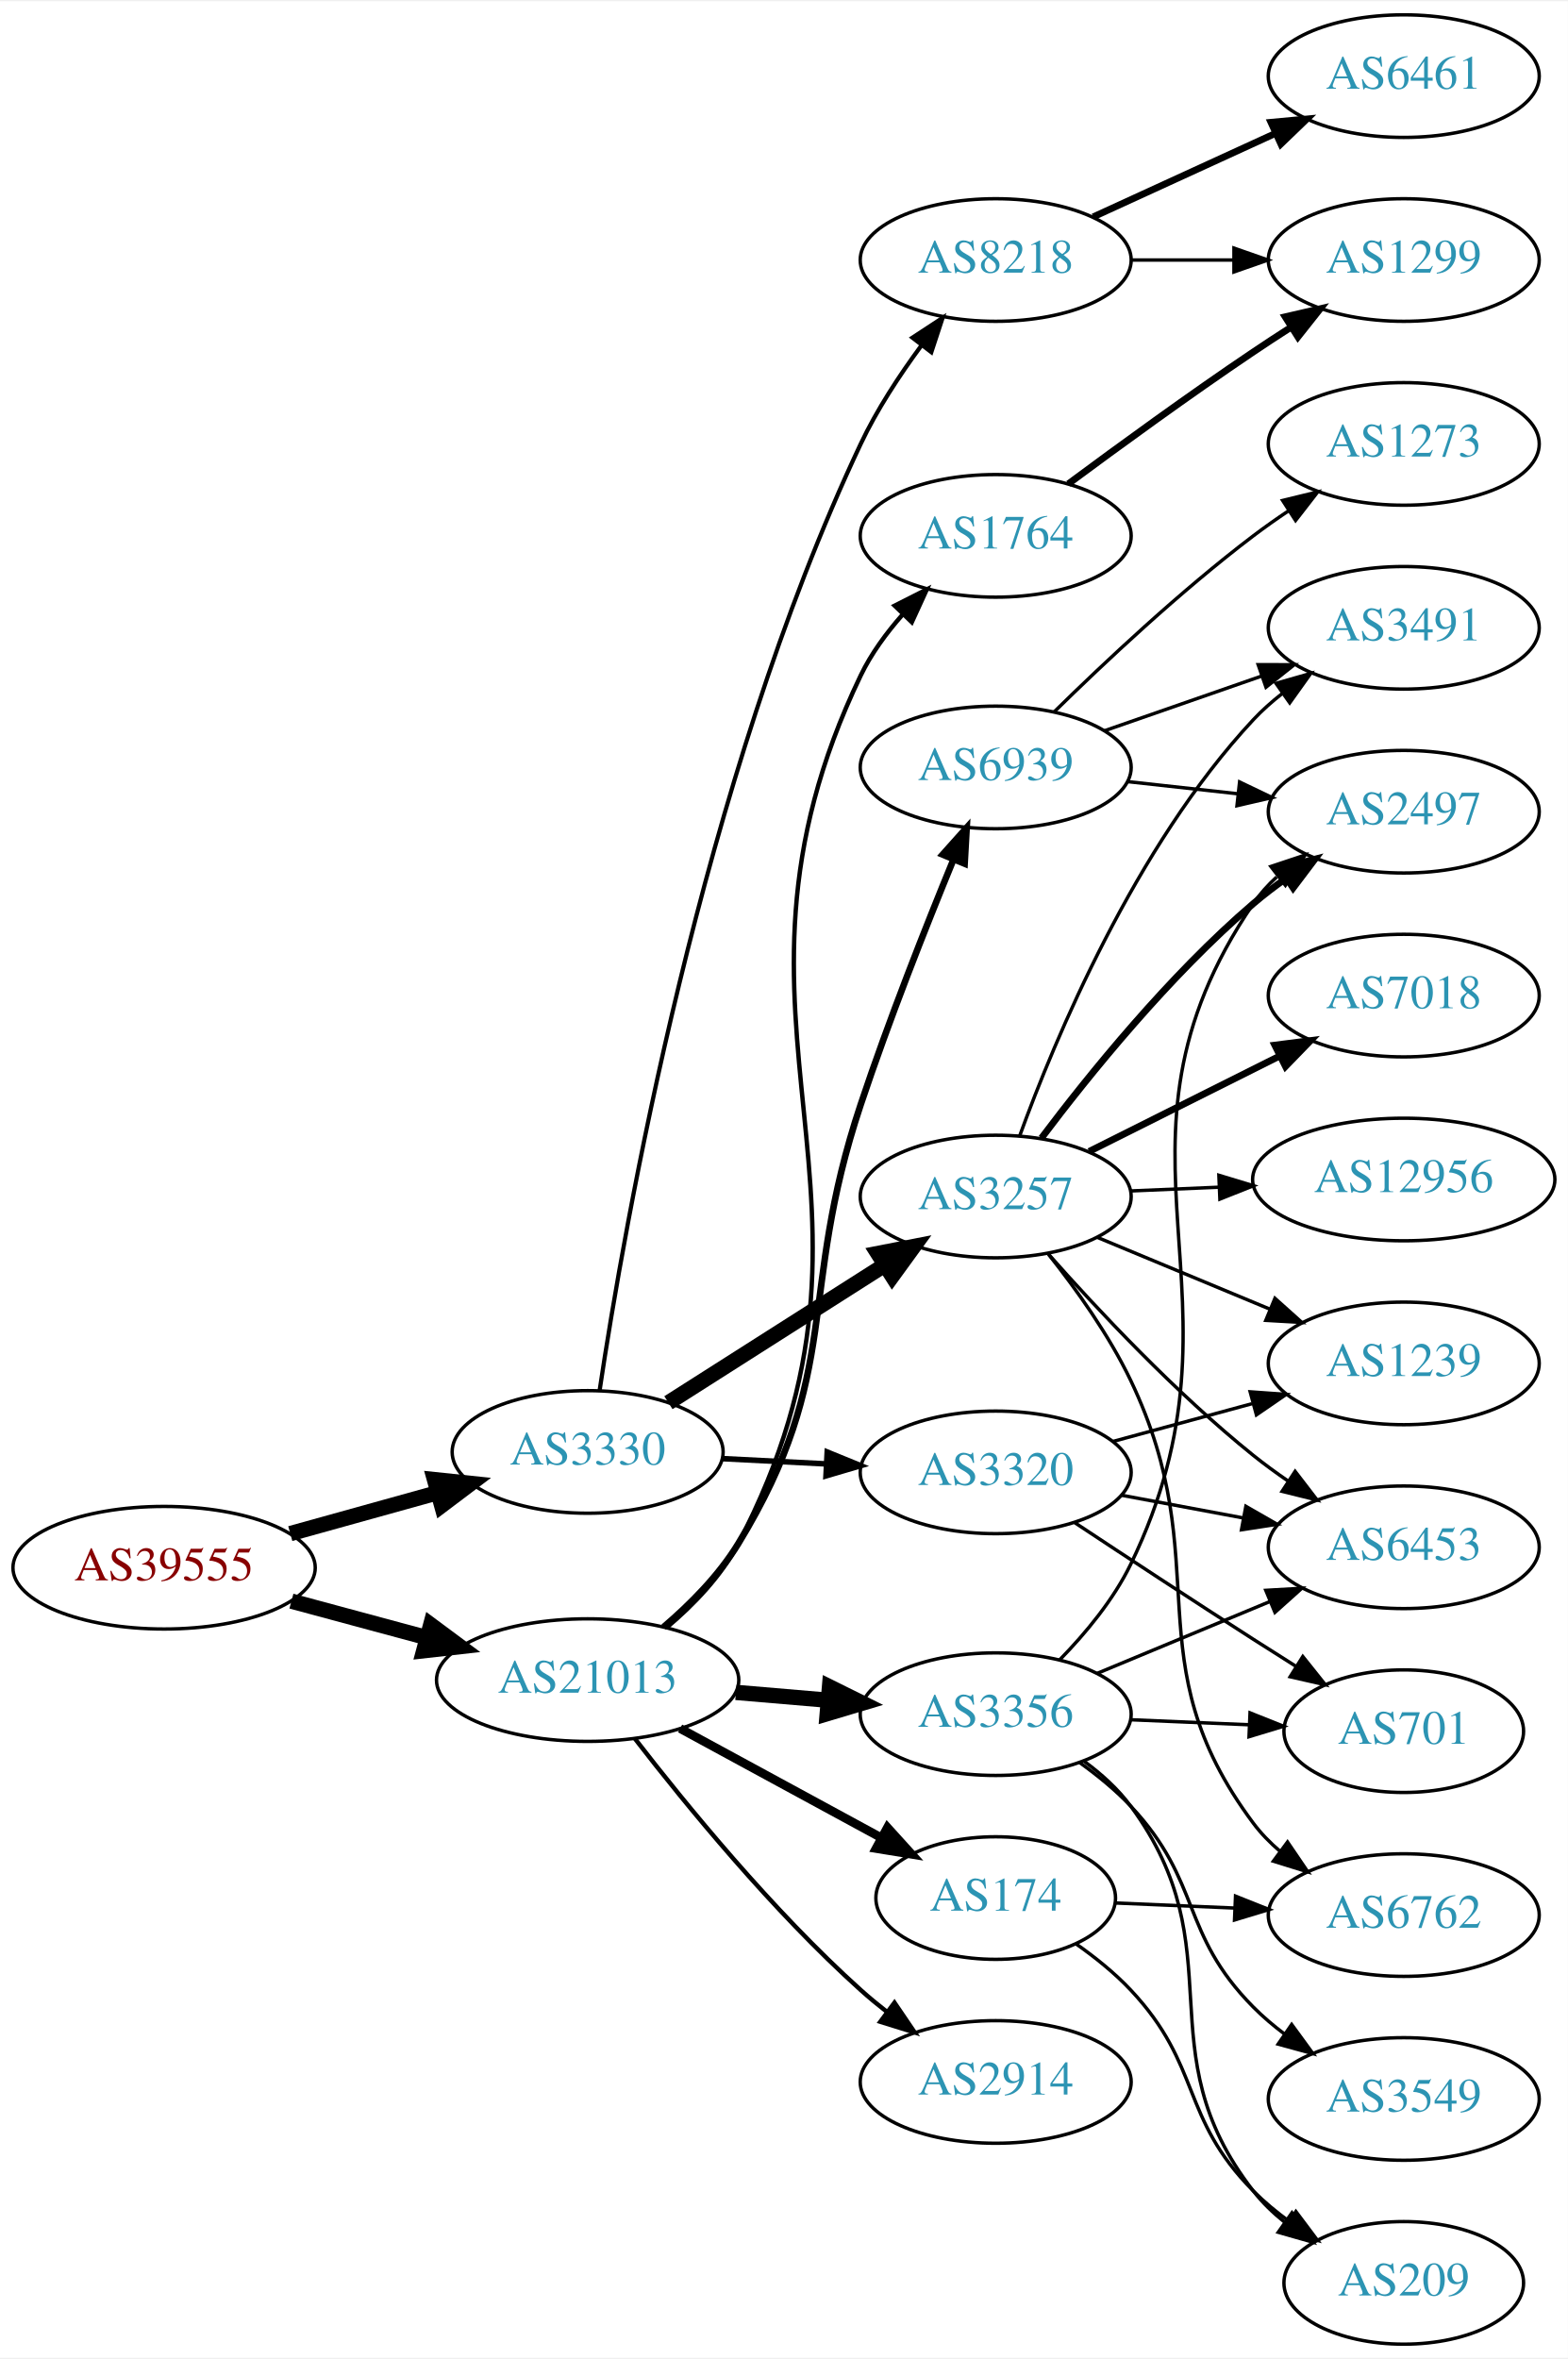
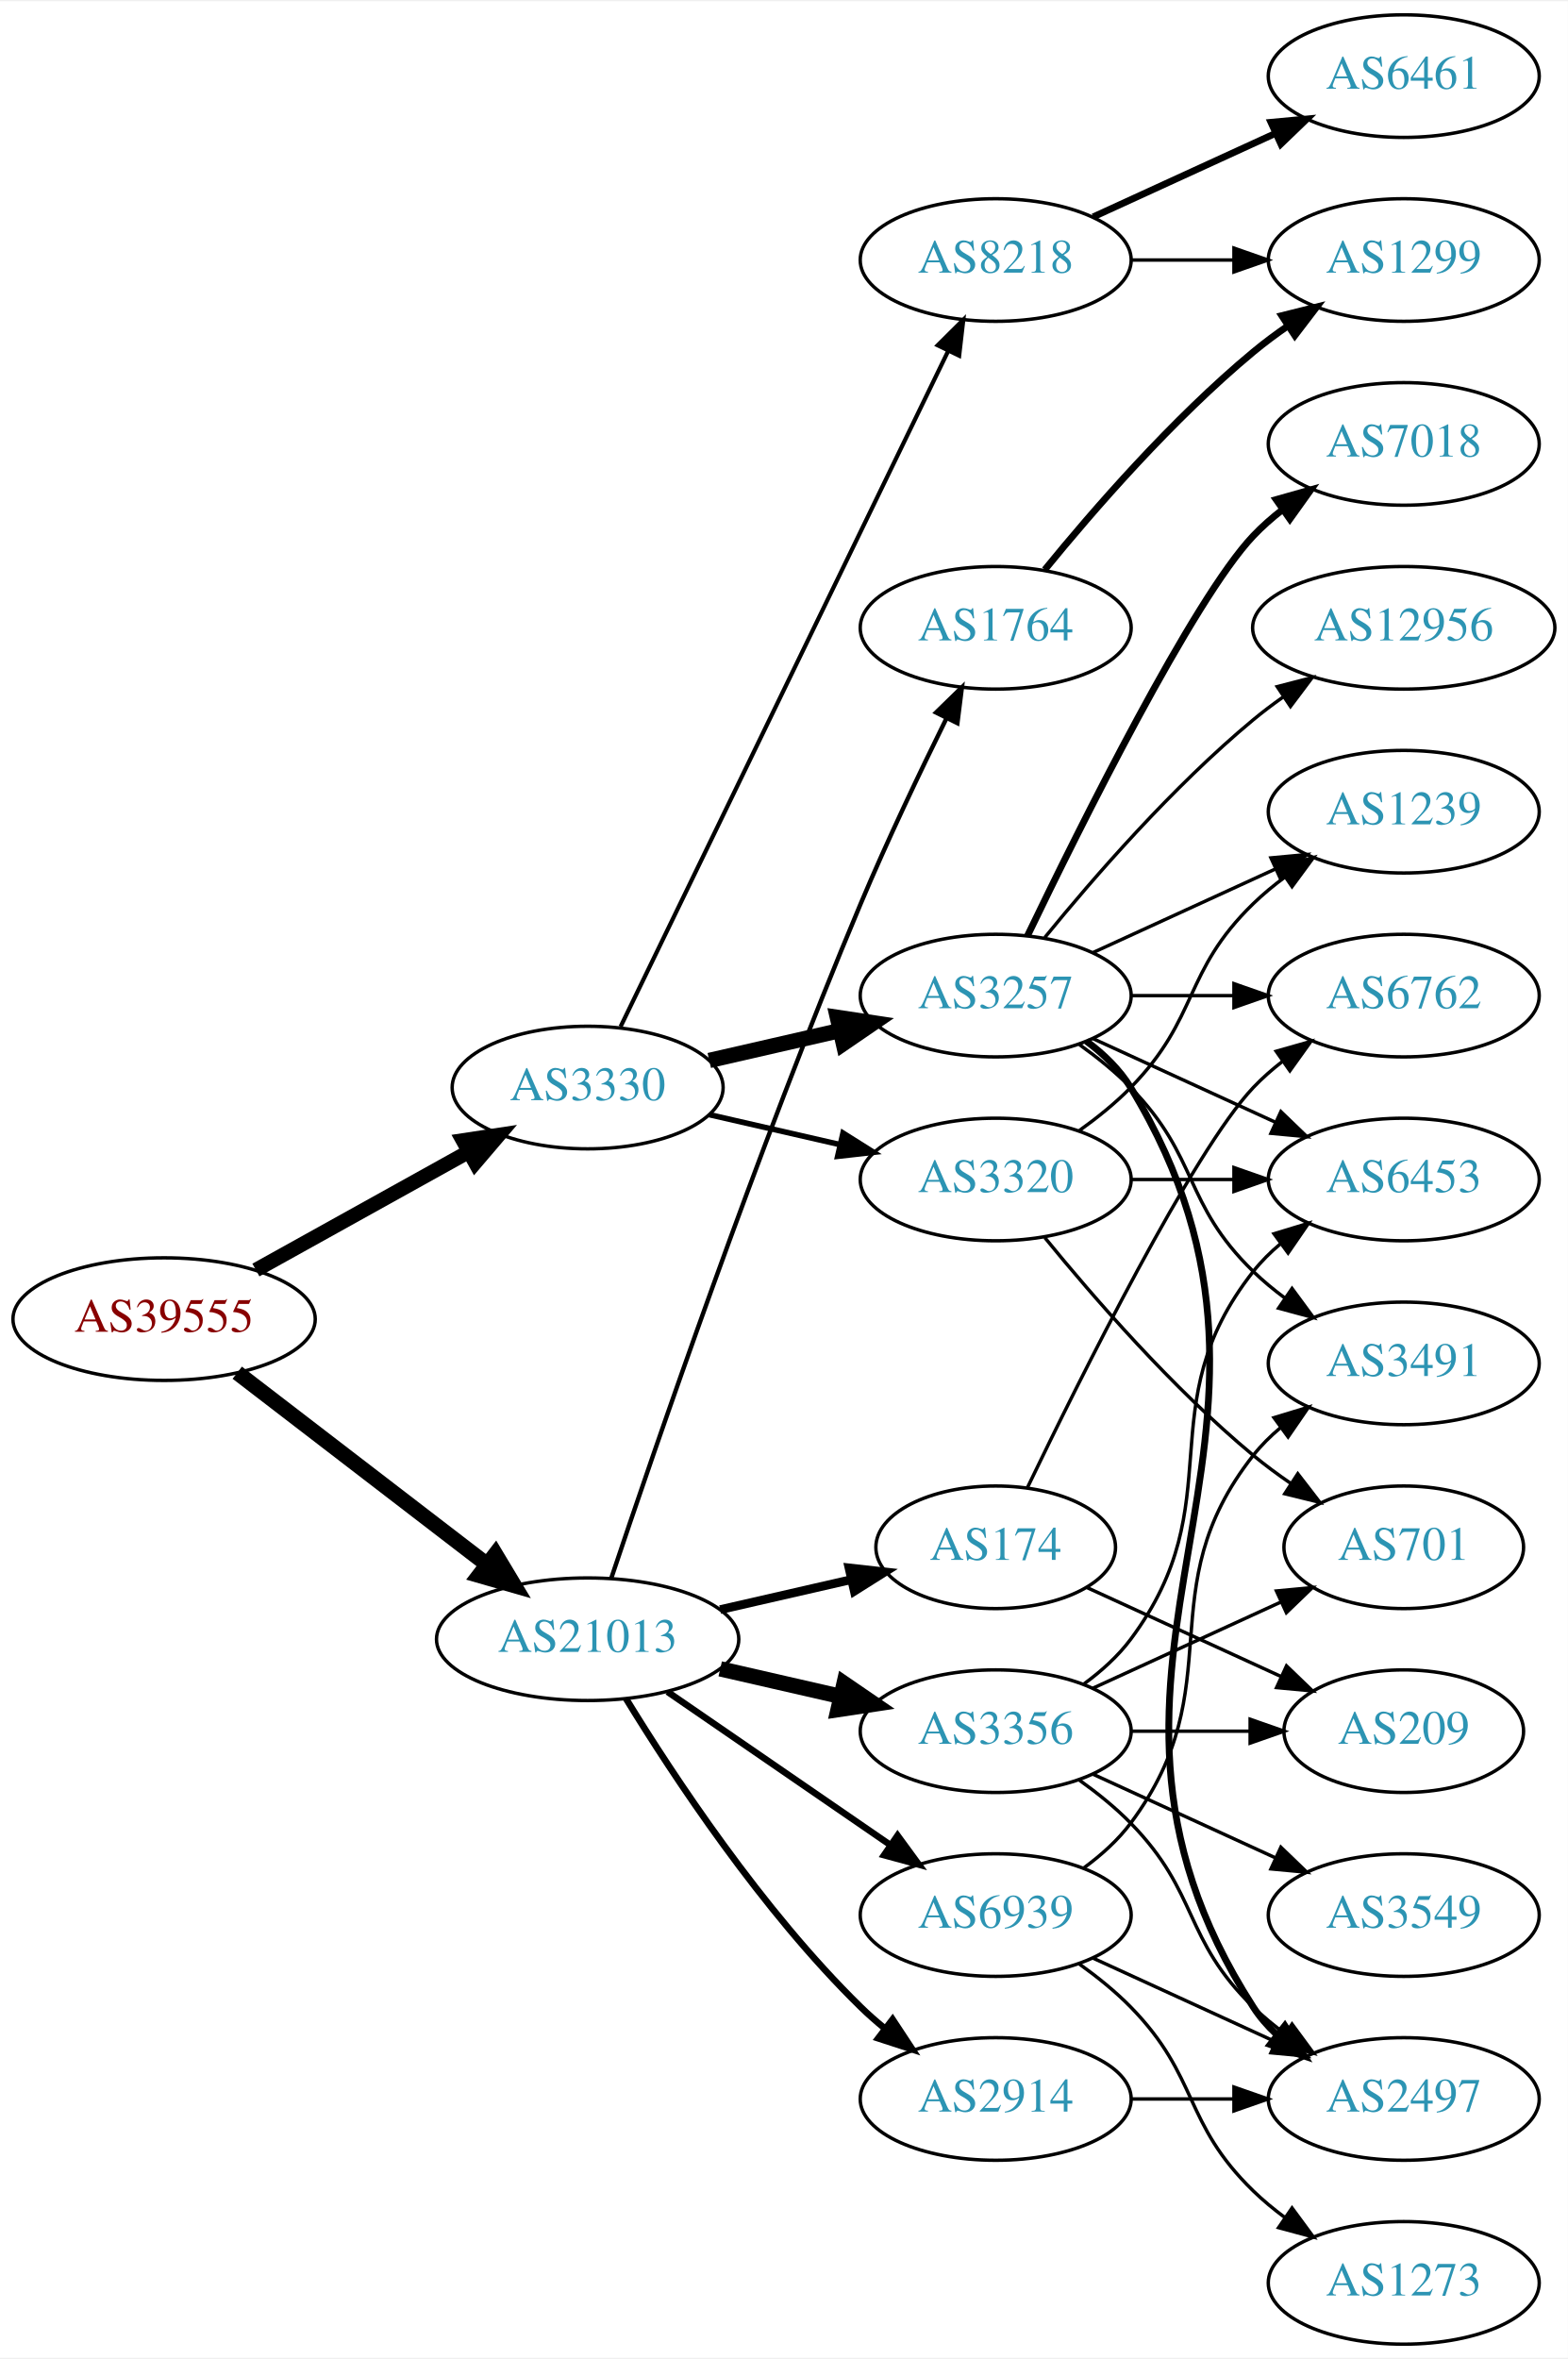
<svg xmlns="http://www.w3.org/2000/svg" xmlns:xlink="http://www.w3.org/1999/xlink" width="460pt" height="692pt" viewBox="0.00 0.00 460.47 692.00">
  <g id="graph0" class="graph" transform="scale(1 1) rotate(0) translate(4 688)">
    <polygon fill="white" stroke="none" points="-4,4 -4,-688 456.469,-688 456.469,4 -4,4" />
    <g id="node1" class="node">
      <g id="a_node1">
        <a xlink:href="/asn/39555" xlink:title="AS39555 ~ Stadtwerke Schwaz GmbH [AT]">
-           <ellipse fill="#ffffff" stroke="black" cx="44.196" cy="-228" rx="44.393" ry="18" />
-           <text text-anchor="middle" x="44.196" y="-224.3" font-family="Times,serif" font-size="14.00" fill="#880000">AS39555</text>
+           <ellipse fill="#ffffff" stroke="black" cx="44.196" cy="-301" rx="44.393" ry="18" />
+           <text text-anchor="middle" x="44.196" y="-297.3" font-family="Times,serif" font-size="14.00" fill="#880000">AS39555</text>
        </a>
      </g>
    </g>
    <g id="node2" class="node">
      <g id="a_node2">
        <a xlink:href="/asn/3330" xlink:title="AS3330 ~ Vienna, Austria [AT]">
-           <ellipse fill="#ffffff" stroke="black" cx="168.588" cy="-262" rx="39.794" ry="18" />
-           <text text-anchor="middle" x="168.588" y="-258.3" font-family="Times,serif" font-size="14.00" fill="#2c94b3">AS3330</text>
+           <ellipse fill="#ffffff" stroke="black" cx="168.588" cy="-369" rx="39.794" ry="18" />
+           <text text-anchor="middle" x="168.588" y="-365.3" font-family="Times,serif" font-size="14.00" fill="#2c94b3">AS3330</text>
        </a>
      </g>
    </g>
    <g id="edge1" class="edge">
-       <path fill="none" stroke="black" stroke-width="4.5" d="M81.256,-238.017C94.76,-241.769 110.241,-246.069 124.33,-249.983" />
-       <polygon fill="black" stroke="black" stroke-width="4.5" points="123.607,-253.869 134.296,-252.751 125.714,-246.281 123.607,-253.869" />
+       <path fill="none" stroke="black" stroke-width="4.263" d="M71.152,-315.421C89.325,-325.518 113.788,-339.109 133.527,-350.076" />
+       <polygon fill="black" stroke="black" stroke-width="4.263" points="131.953,-353.469 142.507,-355.065 135.577,-346.947 131.953,-353.469" />
    </g>
    <g id="node3" class="node">
      <g id="a_node3">
        <a xlink:href="/asn/21013" xlink:title="AS21013 ~ Wels, AT [AT]">
-           <ellipse fill="#ffffff" stroke="black" cx="168.588" cy="-195" rx="44.393" ry="18" />
-           <text text-anchor="middle" x="168.588" y="-191.3" font-family="Times,serif" font-size="14.00" fill="#2c94b3">AS21013</text>
+           <ellipse fill="#ffffff" stroke="black" cx="168.588" cy="-207" rx="44.393" ry="18" />
+           <text text-anchor="middle" x="168.588" y="-203.3" font-family="Times,serif" font-size="14.00" fill="#2c94b3">AS21013</text>
        </a>
      </g>
    </g>
    <g id="edge2" class="edge">
-       <path fill="none" stroke="black" stroke-width="4.5" d="M81.586,-218.188C94.052,-214.827 108.171,-211.02 121.312,-207.477" />
-       <polygon fill="black" stroke="black" stroke-width="4.5" points="122.497,-211.236 131.127,-204.831 120.447,-203.633 122.497,-211.236" />
+       <path fill="none" stroke="black" stroke-width="4.5" d="M65.682,-285.267C85.715,-269.88 116.402,-246.312 138.867,-229.058" />
+       <polygon fill="black" stroke="black" stroke-width="4.5" points="141.503,-231.999 147.036,-222.785 136.706,-225.753 141.503,-231.999" />
    </g>
    <g id="node4" class="node">
      <g id="a_node4">
+         <a xlink:href="/asn/3257" xlink:title="AS3257 ~ GTT [DE]">
+           <ellipse fill="#ffffff" stroke="black" cx="288.431" cy="-396" rx="39.794" ry="18" />
+           <text text-anchor="middle" x="288.431" y="-392.3" font-family="Times,serif" font-size="14.00" fill="#2c94b3">AS3257</text>
+         </a>
+       </g>
+     </g>
+     <g id="edge3" class="edge">
+       <path fill="none" stroke="black" stroke-width="4.5" d="M204.308,-376.955C216.307,-379.704 229.928,-382.825 242.621,-385.733" />
+       <polygon fill="black" stroke="black" stroke-width="4.5" points="241.926,-389.613 252.552,-388.009 243.684,-381.937 241.926,-389.613" />
+     </g>
+     <g id="node5" class="node">
+       <g id="a_node5">
        <a xlink:href="/asn/8218" xlink:title="AS8218 ~ legacy Neotelecoms [FR]">
          <ellipse fill="#ffffff" stroke="black" cx="288.431" cy="-612" rx="39.794" ry="18" />
          <text text-anchor="middle" x="288.431" y="-608.3" font-family="Times,serif" font-size="14.00" fill="#2c94b3">AS8218</text>
        </a>
      </g>
    </g>
-     <g id="edge3" class="edge">
-       <path fill="none" stroke="black" stroke-width="1.227" d="M172.115,-280.124C179.22,-327.628 201.979,-458.914 248.784,-558 253.511,-568.007 260.128,-578.103 266.552,-586.813" />
-       <polygon fill="black" stroke="black" stroke-width="1.227" points="263.972,-589.201 272.835,-595.007 269.527,-584.942 263.972,-589.201" />
-     </g>
-     <g id="node5" class="node">
-       <g id="a_node5">
-         <a xlink:href="/asn/3257" xlink:title="AS3257 ~ GTT [DE]">
-           <ellipse fill="#ffffff" stroke="black" cx="288.431" cy="-337" rx="39.794" ry="18" />
-           <text text-anchor="middle" x="288.431" y="-333.3" font-family="Times,serif" font-size="14.00" fill="#2c94b3">AS3257</text>
-         </a>
-       </g>
-     </g>
    <g id="edge4" class="edge">
-       <path fill="none" stroke="black" stroke-width="4.5" d="M192.309,-276.461C210.37,-287.955 235.84,-304.165 255.879,-316.919" />
-       <polygon fill="black" stroke="black" stroke-width="4.5" points="253.827,-320.28 264.377,-322.328 258.055,-313.637 253.827,-320.28" />
+       <path fill="none" stroke="black" stroke-width="1.227" d="M178.253,-386.868C198.734,-429.101 250.221,-535.272 274.447,-585.227" />
+       <polygon fill="black" stroke="black" stroke-width="1.227" points="271.399,-586.963 278.912,-594.433 277.697,-583.908 271.399,-586.963" />
    </g>
    <g id="node6" class="node">
      <g id="a_node6">
        <a xlink:href="/asn/3320" xlink:title="AS3320 ~ DTAG [DE]">
-           <ellipse fill="#ffffff" stroke="black" cx="288.431" cy="-256" rx="39.794" ry="18" />
-           <text text-anchor="middle" x="288.431" y="-252.3" font-family="Times,serif" font-size="14.00" fill="#2c94b3">AS3320</text>
+           <ellipse fill="#ffffff" stroke="black" cx="288.431" cy="-342" rx="39.794" ry="18" />
+           <text text-anchor="middle" x="288.431" y="-338.3" font-family="Times,serif" font-size="14.00" fill="#2c94b3">AS3320</text>
        </a>
      </g>
    </g>
    <g id="edge5" class="edge">
-       <path fill="none" stroke="black" stroke-width="1.636" d="M208.174,-260.035C217.941,-259.538 228.557,-258.998 238.752,-258.479" />
-       <polygon fill="black" stroke="black" stroke-width="1.636" points="238.949,-261.973 248.758,-257.969 238.593,-254.982 238.949,-261.973" />
+       <path fill="none" stroke="black" stroke-width="1.636" d="M204.308,-361.045C216.307,-358.296 229.928,-355.175 242.621,-352.267" />
+       <polygon fill="black" stroke="black" stroke-width="1.636" points="243.587,-355.636 252.552,-349.991 242.023,-348.813 243.587,-355.636" />
    </g>
    <g id="node17" class="node">
      <g id="a_node17">
-         <a xlink:href="/asn/3356" xlink:title="AS3356 ~ LEVEL3 [US]">
-           <ellipse fill="#ffffff" stroke="black" cx="288.431" cy="-185" rx="39.794" ry="18" />
-           <text text-anchor="middle" x="288.431" y="-181.3" font-family="Times,serif" font-size="14.00" fill="#2c94b3">AS3356</text>
+         <a xlink:href="/asn/1764" xlink:title="AS1764 ~ NEXTLAYER-AS [AT]">
+           <ellipse fill="#ffffff" stroke="black" cx="288.431" cy="-504" rx="39.794" ry="18" />
+           <text text-anchor="middle" x="288.431" y="-500.3" font-family="Times,serif" font-size="14.00" fill="#2c94b3">AS1764</text>
        </a>
      </g>
    </g>
    <g id="edge18" class="edge">
-       <path fill="none" stroke="black" stroke-width="4.5" d="M212.132,-191.39C220.851,-190.65 230.089,-189.866 238.998,-189.11" />
-       <polygon fill="black" stroke="black" stroke-width="4.5" points="239.621,-193.009 249.252,-188.24 238.955,-185.162 239.621,-193.009" />
+       <path fill="none" stroke="black" stroke-width="1.286" d="M175.501,-224.857C187.974,-262.111 218.344,-350.659 248.784,-423 256.541,-441.434 266.235,-461.746 273.974,-477.419" />
+       <polygon fill="black" stroke="black" stroke-width="1.286" points="270.915,-479.127 278.505,-486.519 277.181,-476.007 270.915,-479.127" />
    </g>
    <g id="node18" class="node">
      <g id="a_node18">
        <a xlink:href="/asn/2914" xlink:title="AS2914 ~ NTT America, Inc. [US]">
-           <ellipse fill="#ffffff" stroke="black" cx="288.431" cy="-77" rx="39.794" ry="18" />
-           <text text-anchor="middle" x="288.431" y="-73.3" font-family="Times,serif" font-size="14.00" fill="#2c94b3">AS2914</text>
+           <ellipse fill="#ffffff" stroke="black" cx="288.431" cy="-72" rx="39.794" ry="18" />
+           <text text-anchor="middle" x="288.431" y="-68.3" font-family="Times,serif" font-size="14.00" fill="#2c94b3">AS2914</text>
        </a>
      </g>
    </g>
    <g id="edge19" class="edge">
-       <path fill="none" stroke="black" stroke-width="1.286" d="M182.484,-177.784C197.305,-158.605 222.929,-127.242 248.784,-104 251.219,-101.811 253.836,-99.647 256.52,-97.554" />
-       <polygon fill="black" stroke="black" stroke-width="1.286" points="258.7,-100.295 264.653,-91.531 254.533,-94.67 258.7,-100.295" />
+       <path fill="none" stroke="black" stroke-width="1.929" d="M179.854,-189.56C193.662,-167.009 219.851,-127.278 248.784,-99 250.924,-96.908 253.242,-94.863 255.642,-92.894" />
+       <polygon fill="black" stroke="black" stroke-width="1.929" points="258.152,-95.382 263.983,-86.536 253.908,-89.815 258.152,-95.382" />
    </g>
    <g id="node19" class="node">
      <g id="a_node19">
        <a xlink:href="/asn/174" xlink:title="AS174 ~ Cogent Communications [US]">
-           <ellipse fill="#ffffff" stroke="black" cx="288.431" cy="-131" rx="35.194" ry="18" />
-           <text text-anchor="middle" x="288.431" y="-127.3" font-family="Times,serif" font-size="14.00" fill="#2c94b3">AS174</text>
+           <ellipse fill="#ffffff" stroke="black" cx="288.431" cy="-234" rx="35.194" ry="18" />
+           <text text-anchor="middle" x="288.431" y="-230.3" font-family="Times,serif" font-size="14.00" fill="#2c94b3">AS174</text>
        </a>
      </g>
    </g>
    <g id="edge20" class="edge">
-       <path fill="none" stroke="black" stroke-width="2.571" d="M195.741,-180.796C213.143,-171.345 236.137,-158.857 254.744,-148.752" />
-       <polygon fill="black" stroke="black" stroke-width="2.571" points="256.635,-151.708 263.752,-143.86 253.294,-145.557 256.635,-151.708" />
+       <path fill="none" stroke="black" stroke-width="2.571" d="M207.523,-215.692C219.84,-218.514 233.565,-221.658 246.116,-224.534" />
+       <polygon fill="black" stroke="black" stroke-width="2.571" points="245.351,-227.949 255.88,-226.771 246.914,-221.126 245.351,-227.949" />
    </g>
    <g id="node20" class="node">
      <g id="a_node20">
-         <a xlink:href="/asn/1764" xlink:title="AS1764 ~ NEXTLAYER-AS [AT]">
-           <ellipse fill="#ffffff" stroke="black" cx="288.431" cy="-531" rx="39.794" ry="18" />
-           <text text-anchor="middle" x="288.431" y="-527.3" font-family="Times,serif" font-size="14.00" fill="#2c94b3">AS1764</text>
+         <a xlink:href="/asn/3356" xlink:title="AS3356 ~ LEVEL3 [US]">
+           <ellipse fill="#ffffff" stroke="black" cx="288.431" cy="-180" rx="39.794" ry="18" />
+           <text text-anchor="middle" x="288.431" y="-176.3" font-family="Times,serif" font-size="14.00" fill="#2c94b3">AS3356</text>
        </a>
      </g>
    </g>
    <g id="edge21" class="edge">
-       <path fill="none" stroke="black" stroke-width="1.286" d="M191.978,-210.598C199.804,-217.214 207.857,-225.582 212.784,-235 265.843,-336.416 199.2,-386.841 248.784,-490 251.859,-496.397 256.296,-502.462 261.075,-507.869" />
-       <polygon fill="black" stroke="black" stroke-width="1.286" points="258.75,-510.5 268.204,-515.282 263.795,-505.648 258.75,-510.5" />
+       <path fill="none" stroke="black" stroke-width="4.5" d="M207.523,-198.308C218.764,-195.733 231.176,-192.889 242.799,-190.226" />
+       <polygon fill="black" stroke="black" stroke-width="4.5" points="243.893,-194.015 252.761,-187.943 242.134,-186.339 243.893,-194.015" />
    </g>
    <g id="node21" class="node">
      <g id="a_node21">
        <a xlink:href="/asn/6939" xlink:title="AS6939 ~ Hurricane Electric LLC [US]">
-           <ellipse fill="#ffffff" stroke="black" cx="288.431" cy="-463" rx="39.794" ry="18" />
-           <text text-anchor="middle" x="288.431" y="-459.3" font-family="Times,serif" font-size="14.00" fill="#2c94b3">AS6939</text>
+           <ellipse fill="#ffffff" stroke="black" cx="288.431" cy="-126" rx="39.794" ry="18" />
+           <text text-anchor="middle" x="288.431" y="-122.3" font-family="Times,serif" font-size="14.00" fill="#2c94b3">AS6939</text>
        </a>
      </g>
    </g>
    <g id="edge22" class="edge">
-       <path fill="none" stroke="black" stroke-width="1.929" d="M190.886,-210.581C198.764,-217.305 207.14,-225.752 212.784,-235 243.794,-285.809 229.938,-307.538 248.784,-364 257.03,-388.704 267.932,-416.263 276.054,-436.018" />
-       <polygon fill="black" stroke="black" stroke-width="1.929" points="272.844,-437.414 279.907,-445.312 279.31,-434.734 272.844,-437.414" />
+       <path fill="none" stroke="black" stroke-width="1.929" d="M192.031,-191.574C210.612,-178.802 237.173,-160.545 257.553,-146.537" />
+       <polygon fill="black" stroke="black" stroke-width="1.929" points="259.609,-149.371 265.867,-140.822 255.643,-143.602 259.609,-149.371" />
    </g>
    <g id="node7" class="node">
      <g id="a_node7">
+         <a xlink:href="/asn/6453" xlink:title="AS6453 ~ TATA COMMUNICATIONS (AMERICA) INC [US]">
+           <ellipse fill="#ffffff" stroke="black" cx="408.273" cy="-342" rx="39.794" ry="18" />
+           <text text-anchor="middle" x="408.273" y="-338.3" font-family="Times,serif" font-size="14.00" fill="#2c94b3">AS6453</text>
+         </a>
+       </g>
+     </g>
+     <g id="edge6" class="edge">
+       <path fill="none" stroke="black" d="M317.06,-383.339C333.017,-376.027 353.287,-366.739 370.57,-358.819" />
+       <polygon fill="black" stroke="black" points="372.185,-361.929 379.818,-354.581 369.269,-355.565 372.185,-361.929" />
+     </g>
+     <g id="node8" class="node">
+       <g id="a_node8">
+         <a xlink:href="/asn/12956" xlink:title="AS12956 ~ TELXIUS [ES]">
+           <ellipse fill="#ffffff" stroke="black" cx="408.273" cy="-504" rx="44.393" ry="18" />
+           <text text-anchor="middle" x="408.273" y="-500.3" font-family="Times,serif" font-size="14.00" fill="#2c94b3">AS12956</text>
+         </a>
+       </g>
+     </g>
+     <g id="edge7" class="edge">
+       <path fill="none" stroke="black" d="M302.85,-413.065C316.964,-430.375 340.379,-457.345 364.077,-477 366.815,-479.271 369.759,-481.494 372.776,-483.63" />
+       <polygon fill="black" stroke="black" points="371.108,-486.725 381.365,-489.379 375.002,-480.908 371.108,-486.725" />
+     </g>
+     <g id="node9" class="node">
+       <g id="a_node9">
+         <a xlink:href="/asn/7018" xlink:title="AS7018 ~ AT&amp;T Services, Inc. [US]">
+           <ellipse fill="#ffffff" stroke="black" cx="408.273" cy="-558" rx="39.794" ry="18" />
+           <text text-anchor="middle" x="408.273" y="-554.3" font-family="Times,serif" font-size="14.00" fill="#2c94b3">AS7018</text>
+         </a>
+       </g>
+     </g>
+     <g id="edge8" class="edge">
+       <path fill="none" stroke="black" stroke-width="2" d="M297.778,-413.595C313.245,-445.732 346.39,-512.34 364.077,-531 366.663,-533.728 369.581,-536.294 372.649,-538.677" />
+       <polygon fill="black" stroke="black" stroke-width="2" points="370.803,-541.658 380.997,-544.543 374.827,-535.93 370.803,-541.658" />
+     </g>
+     <g id="node10" class="node">
+       <g id="a_node10">
+         <a xlink:href="/asn/3491" xlink:title="AS3491 ~ PCCW Global, Inc. [US]">
+           <ellipse fill="#ffffff" stroke="black" cx="408.273" cy="-288" rx="39.794" ry="18" />
+           <text text-anchor="middle" x="408.273" y="-284.3" font-family="Times,serif" font-size="14.00" fill="#2c94b3">AS3491</text>
+         </a>
+       </g>
+     </g>
+     <g id="edge9" class="edge">
+       <path fill="none" stroke="black" d="M313.025,-381.611C318.281,-377.852 323.613,-373.563 328.077,-369 348.25,-348.383 343.384,-335.094 364.077,-315 366.922,-312.237 370.096,-309.614 373.396,-307.166" />
+       <polygon fill="black" stroke="black" points="375.462,-309.994 381.744,-301.462 371.513,-304.214 375.462,-309.994" />
+     </g>
+     <g id="node11" class="node">
+       <g id="a_node11">
+         <a xlink:href="/asn/6762" xlink:title="AS6762 ~ TELECOM ITALIA SPARKLE S.p.A. [IT]">
+           <ellipse fill="#ffffff" stroke="black" cx="408.273" cy="-396" rx="39.794" ry="18" />
+           <text text-anchor="middle" x="408.273" y="-392.3" font-family="Times,serif" font-size="14.00" fill="#2c94b3">AS6762</text>
+         </a>
+       </g>
+     </g>
+     <g id="edge10" class="edge">
+       <path fill="none" stroke="black" d="M328.343,-396C337.897,-396 348.246,-396 358.209,-396" />
+       <polygon fill="black" stroke="black" points="358.402,-399.5 368.402,-396 358.402,-392.5 358.402,-399.5" />
+     </g>
+     <g id="node12" class="node">
+       <g id="a_node12">
+         <a xlink:href="/asn/2497" xlink:title="AS2497 ~ Internet Initiative Japan Inc. [JP]">
+           <ellipse fill="#ffffff" stroke="black" cx="408.273" cy="-72" rx="39.794" ry="18" />
+           <text text-anchor="middle" x="408.273" y="-68.3" font-family="Times,serif" font-size="14.00" fill="#2c94b3">AS2497</text>
+         </a>
+       </g>
+     </g>
+     <g id="edge11" class="edge">
+       <path fill="none" stroke="black" stroke-width="2" d="M315.085,-382.607C320.123,-378.852 324.843,-374.314 328.077,-369 391.021,-265.588 298.509,-200.768 364.077,-99 365.945,-96.101 368.247,-93.458 370.806,-91.061" />
+       <polygon fill="black" stroke="black" stroke-width="2" points="373.356,-93.511 379.083,-84.597 369.047,-87.994 373.356,-93.511" />
+     </g>
+     <g id="node13" class="node">
+       <g id="a_node13">
+         <a xlink:href="/asn/1239" xlink:title="AS1239 ~ Sprint [US]">
+           <ellipse fill="#ffffff" stroke="black" cx="408.273" cy="-450" rx="39.794" ry="18" />
+           <text text-anchor="middle" x="408.273" y="-446.3" font-family="Times,serif" font-size="14.00" fill="#2c94b3">AS1239</text>
+         </a>
+       </g>
+     </g>
+     <g id="edge12" class="edge">
+       <path fill="none" stroke="black" d="M317.06,-408.661C333.017,-415.973 353.287,-425.261 370.57,-433.181" />
+       <polygon fill="black" stroke="black" points="369.269,-436.435 379.818,-437.419 372.185,-430.071 369.269,-436.435" />
+     </g>
+     <g id="node14" class="node">
+       <g id="a_node14">
        <a xlink:href="/asn/6461" xlink:title="AS6461 ~ Zayo Bandwidth [US]">
          <ellipse fill="#ffffff" stroke="black" cx="408.273" cy="-666" rx="39.794" ry="18" />
          <text text-anchor="middle" x="408.273" y="-662.3" font-family="Times,serif" font-size="14.00" fill="#2c94b3">AS6461</text>
        </a>
      </g>
    </g>
-     <g id="edge6" class="edge">
+     <g id="edge13" class="edge">
      <path fill="none" stroke="black" stroke-width="2" d="M317.06,-624.661C333.017,-631.973 353.287,-641.261 370.57,-649.181" />
      <polygon fill="black" stroke="black" stroke-width="2" points="369.269,-652.435 379.818,-653.419 372.185,-646.071 369.269,-652.435" />
    </g>
-     <g id="node8" class="node">
-       <g id="a_node8">
+     <g id="node15" class="node">
+       <g id="a_node15">
        <a xlink:href="/asn/1299" xlink:title="AS1299 ~ Telia Carrier [EU]">
          <ellipse fill="#ffffff" stroke="black" cx="408.273" cy="-612" rx="39.794" ry="18" />
          <text text-anchor="middle" x="408.273" y="-608.3" font-family="Times,serif" font-size="14.00" fill="#2c94b3">AS1299</text>
        </a>
      </g>
    </g>
-     <g id="edge7" class="edge">
+     <g id="edge14" class="edge">
      <path fill="none" stroke="black" d="M328.343,-612C337.897,-612 348.246,-612 358.209,-612" />
      <polygon fill="black" stroke="black" points="358.402,-615.5 368.402,-612 358.402,-608.5 358.402,-615.5" />
    </g>
-     <g id="node9" class="node">
-       <g id="a_node9">
-         <a xlink:href="/asn/6453" xlink:title="AS6453 ~ TATA COMMUNICATIONS (AMERICA) INC [US]">
-           <ellipse fill="#ffffff" stroke="black" cx="408.273" cy="-234" rx="39.794" ry="18" />
-           <text text-anchor="middle" x="408.273" y="-230.3" font-family="Times,serif" font-size="14.00" fill="#2c94b3">AS6453</text>
-         </a>
-       </g>
-     </g>
-     <g id="edge8" class="edge">
-       <path fill="none" stroke="black" d="M303.856,-320.158C318.198,-303.957 341.292,-279.295 364.077,-261 367.336,-258.384 370.863,-255.814 374.448,-253.361" />
-       <polygon fill="black" stroke="black" points="376.367,-256.289 382.822,-247.888 372.537,-250.43 376.367,-256.289" />
-     </g>
-     <g id="node10" class="node">
-       <g id="a_node10">
-         <a xlink:href="/asn/3491" xlink:title="AS3491 ~ PCCW Global, Inc. [US]">
-           <ellipse fill="#ffffff" stroke="black" cx="408.273" cy="-504" rx="39.794" ry="18" />
-           <text text-anchor="middle" x="408.273" y="-500.3" font-family="Times,serif" font-size="14.00" fill="#2c94b3">AS3491</text>
-         </a>
-       </g>
-     </g>
-     <g id="edge9" class="edge">
-       <path fill="none" stroke="black" d="M295.447,-354.737C305.807,-383.225 329.305,-439.75 364.077,-477 366.642,-479.748 369.546,-482.327 372.605,-484.718" />
-       <polygon fill="black" stroke="black" points="370.752,-487.694 380.942,-490.596 374.785,-481.973 370.752,-487.694" />
-     </g>
-     <g id="node11" class="node">
-       <g id="a_node11">
-         <a xlink:href="/asn/7018" xlink:title="AS7018 ~ AT&amp;T Services, Inc. [US]">
-           <ellipse fill="#ffffff" stroke="black" cx="408.273" cy="-396" rx="39.794" ry="18" />
-           <text text-anchor="middle" x="408.273" y="-392.3" font-family="Times,serif" font-size="14.00" fill="#2c94b3">AS7018</text>
-         </a>
-       </g>
-     </g>
-     <g id="edge10" class="edge">
-       <path fill="none" stroke="black" stroke-width="2" d="M315.877,-350.241C332.404,-358.515 353.888,-369.272 371.874,-378.277" />
-       <polygon fill="black" stroke="black" stroke-width="2" points="370.407,-381.456 380.915,-382.803 373.54,-375.197 370.407,-381.456" />
-     </g>
-     <g id="node12" class="node">
-       <g id="a_node12">
-         <a xlink:href="/asn/1239" xlink:title="AS1239 ~ Sprint [US]">
-           <ellipse fill="#ffffff" stroke="black" cx="408.273" cy="-288" rx="39.794" ry="18" />
-           <text text-anchor="middle" x="408.273" y="-284.3" font-family="Times,serif" font-size="14.00" fill="#2c94b3">AS1239</text>
-         </a>
-       </g>
-     </g>
-     <g id="edge11" class="edge">
-       <path fill="none" stroke="black" d="M318.258,-325.013C333.524,-318.666 352.473,-310.787 368.959,-303.931" />
-       <polygon fill="black" stroke="black" points="370.445,-307.104 378.335,-300.033 367.758,-300.641 370.445,-307.104" />
-     </g>
-     <g id="node13" class="node">
-       <g id="a_node13">
-         <a xlink:href="/asn/12956" xlink:title="AS12956 ~ TELXIUS [ES]">
-           <ellipse fill="#ffffff" stroke="black" cx="408.273" cy="-342" rx="44.393" ry="18" />
-           <text text-anchor="middle" x="408.273" y="-338.3" font-family="Times,serif" font-size="14.00" fill="#2c94b3">AS12956</text>
-         </a>
-       </g>
-     </g>
-     <g id="edge12" class="edge">
-       <path fill="none" stroke="black" d="M328.017,-338.637C336.315,-338.989 345.227,-339.367 353.972,-339.738" />
-       <polygon fill="black" stroke="black" points="353.975,-343.242 364.114,-340.169 354.272,-336.248 353.975,-343.242" />
-     </g>
-     <g id="node14" class="node">
-       <g id="a_node14">
-         <a xlink:href="/asn/6762" xlink:title="AS6762 ~ TELECOM ITALIA SPARKLE S.p.A. [IT]">
-           <ellipse fill="#ffffff" stroke="black" cx="408.273" cy="-126" rx="39.794" ry="18" />
-           <text text-anchor="middle" x="408.273" y="-122.3" font-family="Times,serif" font-size="14.00" fill="#2c94b3">AS6762</text>
-         </a>
-       </g>
-     </g>
-     <g id="edge13" class="edge">
-       <path fill="none" stroke="black" d="M303.983,-319.986C312.055,-309.815 321.716,-296.315 328.077,-283 353.92,-228.904 328.219,-201.046 364.077,-153 366.325,-149.988 369.018,-147.232 371.944,-144.729" />
-       <polygon fill="black" stroke="black" points="374.139,-147.459 380.096,-138.698 369.976,-141.832 374.139,-147.459" />
-     </g>
-     <g id="node15" class="node">
-       <g id="a_node15">
-         <a xlink:href="/asn/2497" xlink:title="AS2497 ~ Internet Initiative Japan Inc. [JP]">
-           <ellipse fill="#ffffff" stroke="black" cx="408.273" cy="-450" rx="39.794" ry="18" />
-           <text text-anchor="middle" x="408.273" y="-446.3" font-family="Times,serif" font-size="14.00" fill="#2c94b3">AS2497</text>
-         </a>
-       </g>
-     </g>
-     <g id="edge14" class="edge">
-       <path fill="none" stroke="black" stroke-width="2" d="M301.874,-354.175C315.728,-372.563 339.432,-401.932 364.077,-423 367.092,-425.577 370.376,-428.08 373.742,-430.455" />
-       <polygon fill="black" stroke="black" stroke-width="2" points="371.91,-433.44 382.174,-436.067 375.788,-427.612 371.91,-433.44" />
+     <g id="edge16" class="edge">
+       <path fill="none" stroke="black" d="M328.343,-342C337.897,-342 348.246,-342 358.209,-342" />
+       <polygon fill="black" stroke="black" points="358.402,-345.5 368.402,-342 358.402,-338.5 358.402,-345.5" />
    </g>
    <g id="edge17" class="edge">
-       <path fill="none" stroke="black" d="M325.428,-249.28C336.631,-247.188 349.144,-244.852 360.949,-242.648" />
-       <polygon fill="black" stroke="black" points="361.903,-246.031 371.091,-240.755 360.618,-239.15 361.903,-246.031" />
-     </g>
-     <g id="edge15" class="edge">
-       <path fill="none" stroke="black" d="M322.885,-265.084C335.573,-268.53 350.212,-272.505 363.699,-276.167" />
-       <polygon fill="black" stroke="black" points="363.168,-279.65 373.736,-278.893 365.003,-272.895 363.168,-279.65" />
+       <path fill="none" stroke="black" d="M313.025,-356.389C318.281,-360.148 323.613,-364.437 328.077,-369 348.25,-389.617 343.384,-402.906 364.077,-423 366.922,-425.763 370.096,-428.386 373.396,-430.834" />
+       <polygon fill="black" stroke="black" points="371.513,-433.786 381.744,-436.538 375.462,-428.006 371.513,-433.786" />
    </g>
    <g id="node16" class="node">
      <g id="a_node16">
        <a xlink:href="/asn/701" xlink:title="AS701 ~ UUNET [US]">
+           <ellipse fill="#ffffff" stroke="black" cx="408.273" cy="-234" rx="35.194" ry="18" />
+           <text text-anchor="middle" x="408.273" y="-230.3" font-family="Times,serif" font-size="14.00" fill="#2c94b3">AS701</text>
+         </a>
+       </g>
+     </g>
+     <g id="edge15" class="edge">
+       <path fill="none" stroke="black" d="M302.85,-324.935C316.964,-307.625 340.379,-280.655 364.077,-261 367.54,-258.128 371.333,-255.331 375.187,-252.692" />
+       <polygon fill="black" stroke="black" points="377.149,-255.592 383.62,-247.203 373.33,-249.725 377.149,-255.592" />
+     </g>
+     <g id="edge23" class="edge">
+       <path fill="none" stroke="black" stroke-width="2" d="M302.85,-521.065C316.964,-538.375 340.379,-565.345 364.077,-585 367.294,-587.668 370.794,-590.27 374.365,-592.741" />
+       <polygon fill="black" stroke="black" stroke-width="2" points="372.442,-595.666 382.721,-598.236 376.288,-589.817 372.442,-595.666" />
+     </g>
+     <g id="edge32" class="edge">
+       <path fill="none" stroke="black" d="M328.343,-72C337.897,-72 348.246,-72 358.209,-72" />
+       <polygon fill="black" stroke="black" points="358.402,-75.5 368.402,-72 358.402,-68.5 358.402,-75.5" />
+     </g>
+     <g id="edge33" class="edge">
+       <path fill="none" stroke="black" d="M297.778,-251.595C313.245,-283.732 346.39,-350.34 364.077,-369 366.663,-371.728 369.581,-374.294 372.649,-376.677" />
+       <polygon fill="black" stroke="black" points="370.803,-379.658 380.997,-382.543 374.827,-373.93 370.803,-379.658" />
+     </g>
+     <g id="node23" class="node">
+       <g id="a_node23">
+         <a xlink:href="/asn/209" xlink:title="AS209 ~ CenturyLink Communications, LLC [US]">
          <ellipse fill="#ffffff" stroke="black" cx="408.273" cy="-180" rx="35.194" ry="18" />
-           <text text-anchor="middle" x="408.273" y="-176.3" font-family="Times,serif" font-size="14.00" fill="#2c94b3">AS701</text>
-         </a>
-       </g>
-     </g>
-     <g id="edge16" class="edge">
-       <path fill="none" stroke="black" d="M311.558,-241.291C326.367,-231.491 346.325,-218.373 364.077,-207 368.145,-204.394 372.444,-201.671 376.689,-198.999" />
-       <polygon fill="black" stroke="black" points="378.624,-201.917 385.239,-193.641 374.907,-195.986 378.624,-201.917" />
+           <text text-anchor="middle" x="408.273" y="-176.3" font-family="Times,serif" font-size="14.00" fill="#2c94b3">AS209</text>
+         </a>
+       </g>
+     </g>
+     <g id="edge34" class="edge">
+       <path fill="none" stroke="black" d="M315.292,-222.149C332.023,-214.482 354.013,-204.406 372.297,-196.028" />
+       <polygon fill="black" stroke="black" points="373.84,-199.171 381.473,-191.823 370.924,-192.807 373.84,-199.171" />
+     </g>
+     <g id="edge27" class="edge">
+       <path fill="none" stroke="black" d="M314.362,-193.882C319.438,-197.611 324.356,-202.016 328.077,-207 358.349,-247.542 332.779,-275.246 364.077,-315 366.402,-317.953 369.146,-320.67 372.105,-323.147" />
+       <polygon fill="black" stroke="black" points="370.165,-326.064 380.302,-329.145 374.298,-320.415 370.165,-326.064" />
+     </g>
+     <g id="edge26" class="edge">
+       <path fill="none" stroke="black" d="M313.025,-165.611C318.281,-161.852 323.613,-157.563 328.077,-153 348.25,-132.383 343.384,-119.094 364.077,-99 366.922,-96.237 370.096,-93.614 373.396,-91.166" />
+       <polygon fill="black" stroke="black" points="375.462,-93.993 381.744,-85.462 371.513,-88.214 375.462,-93.993" />
    </g>
    <g id="edge25" class="edge">
-       <path fill="none" stroke="black" d="M318.258,-196.987C333.524,-203.334 352.473,-211.213 368.959,-218.069" />
-       <polygon fill="black" stroke="black" points="367.758,-221.359 378.335,-221.967 370.445,-214.896 367.758,-221.359" />
-     </g>
-     <g id="edge26" class="edge">
-       <path fill="none" stroke="black" d="M307.238,-200.971C314.796,-208.708 323.014,-218.574 328.077,-229 366.387,-307.884 314.719,-350.515 364.077,-423 366.019,-425.851 368.371,-428.46 370.964,-430.834" />
-       <polygon fill="black" stroke="black" points="369.24,-433.924 379.295,-437.262 373.516,-428.382 369.24,-433.924" />
-     </g>
-     <g id="edge24" class="edge">
-       <path fill="none" stroke="black" d="M328.017,-183.363C339.118,-182.892 351.316,-182.374 362.745,-181.889" />
-       <polygon fill="black" stroke="black" points="363.128,-185.376 372.971,-181.455 362.831,-178.383 363.128,-185.376" />
+       <path fill="none" stroke="black" d="M317.06,-192.661C333.476,-200.183 354.457,-209.798 372.054,-217.861" />
+       <polygon fill="black" stroke="black" points="370.883,-221.174 381.432,-222.158 373.799,-214.811 370.883,-221.174" />
    </g>
    <g id="node22" class="node">
      <g id="a_node22">
        <a xlink:href="/asn/3549" xlink:title="AS3549 ~ Level 3 Parent, LLC [US]">
-           <ellipse fill="#ffffff" stroke="black" cx="408.273" cy="-72" rx="39.794" ry="18" />
-           <text text-anchor="middle" x="408.273" y="-68.3" font-family="Times,serif" font-size="14.00" fill="#2c94b3">AS3549</text>
-         </a>
-       </g>
-     </g>
-     <g id="edge23" class="edge">
-       <path fill="none" stroke="black" d="M313.159,-170.739C318.409,-166.976 323.705,-162.652 328.077,-158 349.115,-135.617 342.474,-120.838 364.077,-99 366.866,-96.181 370.004,-93.52 373.282,-91.05" />
-       <polygon fill="black" stroke="black" points="375.353,-93.874 381.602,-85.319 371.382,-88.109 375.353,-93.874" />
-     </g>
-     <g id="node23" class="node">
-       <g id="a_node23">
-         <a xlink:href="/asn/209" xlink:title="AS209 ~ CenturyLink Communications, LLC [US]">
-           <ellipse fill="#ffffff" stroke="black" cx="408.273" cy="-18" rx="35.194" ry="18" />
-           <text text-anchor="middle" x="408.273" y="-14.3" font-family="Times,serif" font-size="14.00" fill="#2c94b3">AS209</text>
-         </a>
-       </g>
-     </g>
-     <g id="edge27" class="edge">
-       <path fill="none" stroke="black" d="M314.411,-171.155C319.485,-167.423 324.389,-163.009 328.077,-158 359.331,-115.556 331.748,-86.631 364.077,-45 366.701,-41.621 369.876,-38.555 373.3,-35.804" />
-       <polygon fill="black" stroke="black" points="375.438,-38.579 381.598,-29.959 371.407,-32.856 375.438,-38.579" />
-     </g>
-     <g id="edge29" class="edge">
-       <path fill="none" stroke="black" d="M323.516,-129.554C334.451,-129.09 346.784,-128.567 358.556,-128.067" />
-       <polygon fill="black" stroke="black" points="358.865,-131.557 368.708,-127.636 358.568,-124.563 358.865,-131.557" />
+           <ellipse fill="#ffffff" stroke="black" cx="408.273" cy="-126" rx="39.794" ry="18" />
+           <text text-anchor="middle" x="408.273" y="-122.3" font-family="Times,serif" font-size="14.00" fill="#2c94b3">AS3549</text>
+         </a>
+       </g>
+     </g>
+     <g id="edge24" class="edge">
+       <path fill="none" stroke="black" d="M317.06,-167.339C333.017,-160.027 353.287,-150.739 370.57,-142.819" />
+       <polygon fill="black" stroke="black" points="372.185,-145.929 379.818,-138.581 369.269,-139.565 372.185,-145.929" />
+     </g>
+     <g id="edge28" class="edge">
+       <path fill="none" stroke="black" d="M328.343,-180C339.43,-180 351.59,-180 362.972,-180" />
+       <polygon fill="black" stroke="black" points="363.154,-183.5 373.154,-180 363.154,-176.5 363.154,-183.5" />
+     </g>
+     <g id="edge31" class="edge">
+       <path fill="none" stroke="black" d="M314.362,-139.882C319.438,-143.611 324.356,-148.016 328.077,-153 358.349,-193.542 332.779,-221.246 364.077,-261 366.402,-263.953 369.146,-266.67 372.105,-269.147" />
+       <polygon fill="black" stroke="black" points="370.165,-272.064 380.302,-275.145 374.298,-266.415 370.165,-272.064" />
    </g>
    <g id="edge30" class="edge">
-       <path fill="none" stroke="black" d="M311.949,-117.598C317.589,-113.639 323.369,-109.01 328.077,-104 349.115,-81.617 342.474,-66.838 364.077,-45 367.242,-41.801 370.854,-38.808 374.612,-36.064" />
-       <polygon fill="black" stroke="black" points="376.594,-38.949 382.952,-30.474 372.697,-33.134 376.594,-38.949" />
-     </g>
-     <g id="edge28" class="edge">
-       <path fill="none" stroke="black" stroke-width="2" d="M309.761,-546.277C324.623,-557.304 345.368,-572.407 364.077,-585 367.626,-587.389 371.377,-589.839 375.125,-592.242" />
-       <polygon fill="black" stroke="black" stroke-width="2" points="373.451,-595.325 383.774,-597.712 377.193,-589.409 373.451,-595.325" />
-     </g>
-     <g id="edge33" class="edge">
-       <path fill="none" stroke="black" d="M320.393,-473.772C334.489,-478.677 351.366,-484.548 366.479,-489.807" />
-       <polygon fill="black" stroke="black" points="365.514,-493.177 376.109,-493.157 367.815,-486.566 365.514,-493.177" />
-     </g>
-     <g id="edge32" class="edge">
-       <path fill="none" stroke="black" d="M327.041,-458.851C337.352,-457.713 348.669,-456.465 359.47,-455.274" />
-       <polygon fill="black" stroke="black" points="360.06,-458.73 369.616,-454.154 359.293,-451.772 360.06,-458.73" />
+       <path fill="none" stroke="black" d="M317.06,-113.339C333.017,-106.027 353.287,-96.739 370.57,-88.819" />
+       <polygon fill="black" stroke="black" points="372.185,-91.929 379.818,-84.581 369.269,-85.565 372.185,-91.929" />
    </g>
    <g id="node24" class="node">
      <g id="a_node24">
        <a xlink:href="/asn/1273" xlink:title="AS1273 ~ Vodafone Group PLC [EU]">
-           <ellipse fill="#ffffff" stroke="black" cx="408.273" cy="-558" rx="39.794" ry="18" />
-           <text text-anchor="middle" x="408.273" y="-554.3" font-family="Times,serif" font-size="14.00" fill="#2c94b3">AS1273</text>
-         </a>
-       </g>
-     </g>
-     <g id="edge31" class="edge">
-       <path fill="none" stroke="black" d="M305.579,-479.296C320.216,-493.671 342.705,-514.795 364.077,-531 367.407,-533.525 370.979,-536.037 374.591,-538.456" />
-       <polygon fill="black" stroke="black" points="372.697,-541.399 382.994,-543.892 376.498,-535.522 372.697,-541.399" />
+           <ellipse fill="#ffffff" stroke="black" cx="408.273" cy="-18" rx="39.794" ry="18" />
+           <text text-anchor="middle" x="408.273" y="-14.3" font-family="Times,serif" font-size="14.00" fill="#2c94b3">AS1273</text>
+         </a>
+       </g>
+     </g>
+     <g id="edge29" class="edge">
+       <path fill="none" stroke="black" d="M313.025,-111.611C318.281,-107.852 323.613,-103.563 328.077,-99 348.25,-78.383 343.384,-65.094 364.077,-45 366.922,-42.237 370.096,-39.614 373.396,-37.166" />
+       <polygon fill="black" stroke="black" points="375.462,-39.993 381.744,-31.462 371.513,-34.214 375.462,-39.993" />
    </g>
  </g>
</svg>
